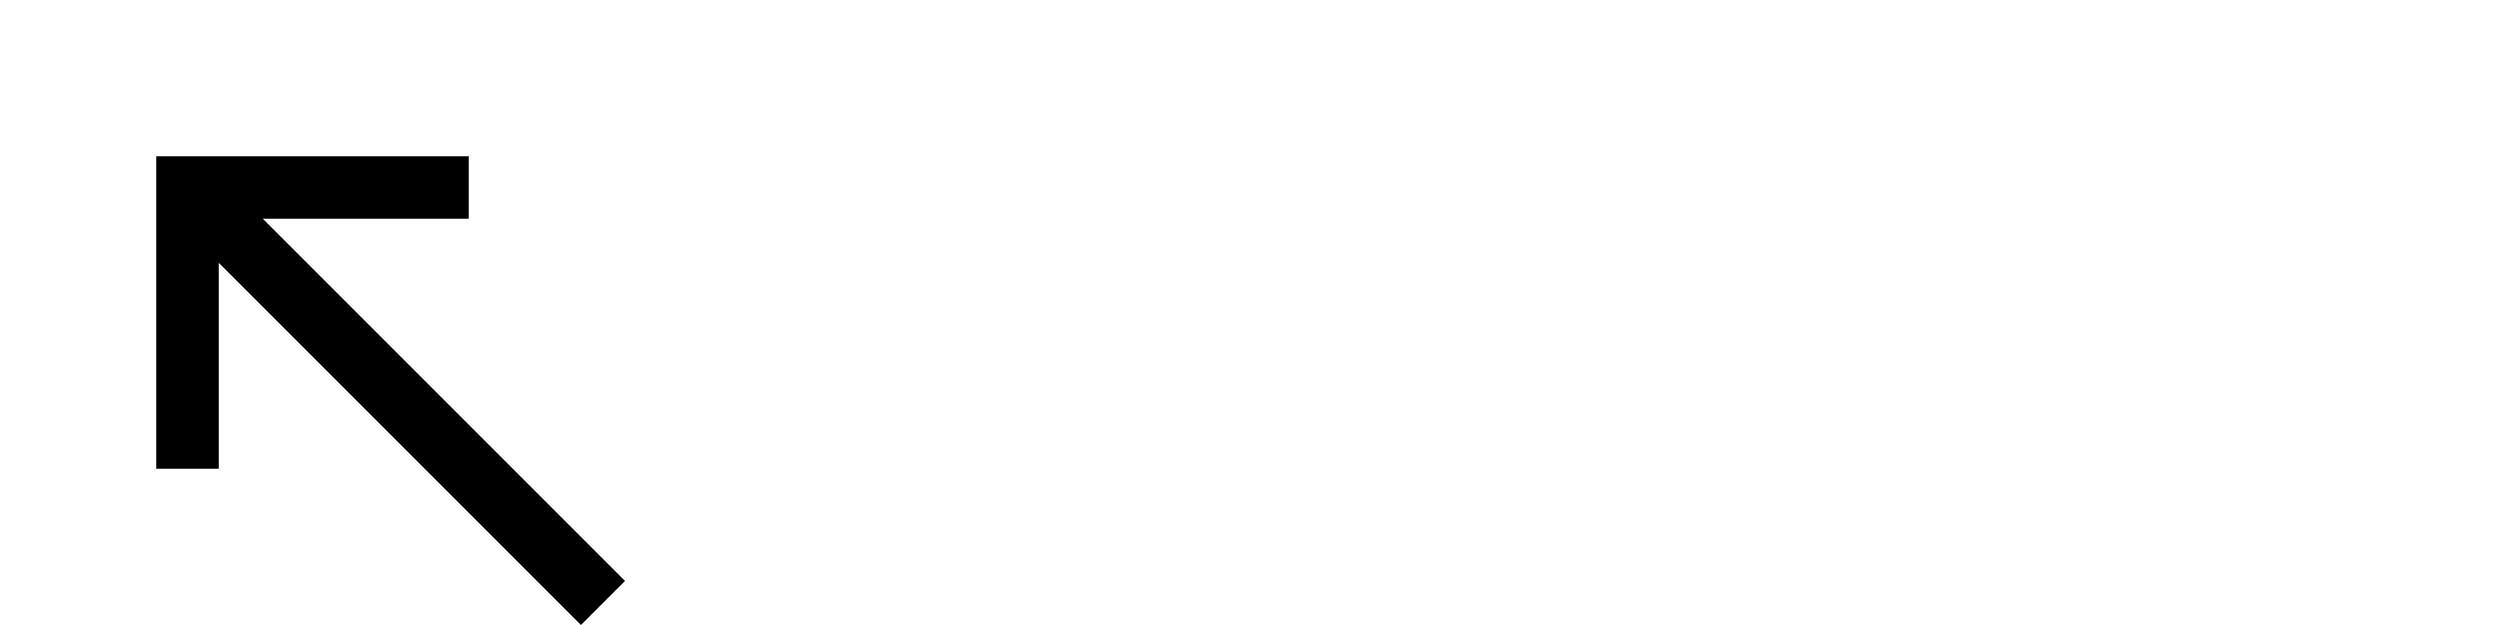
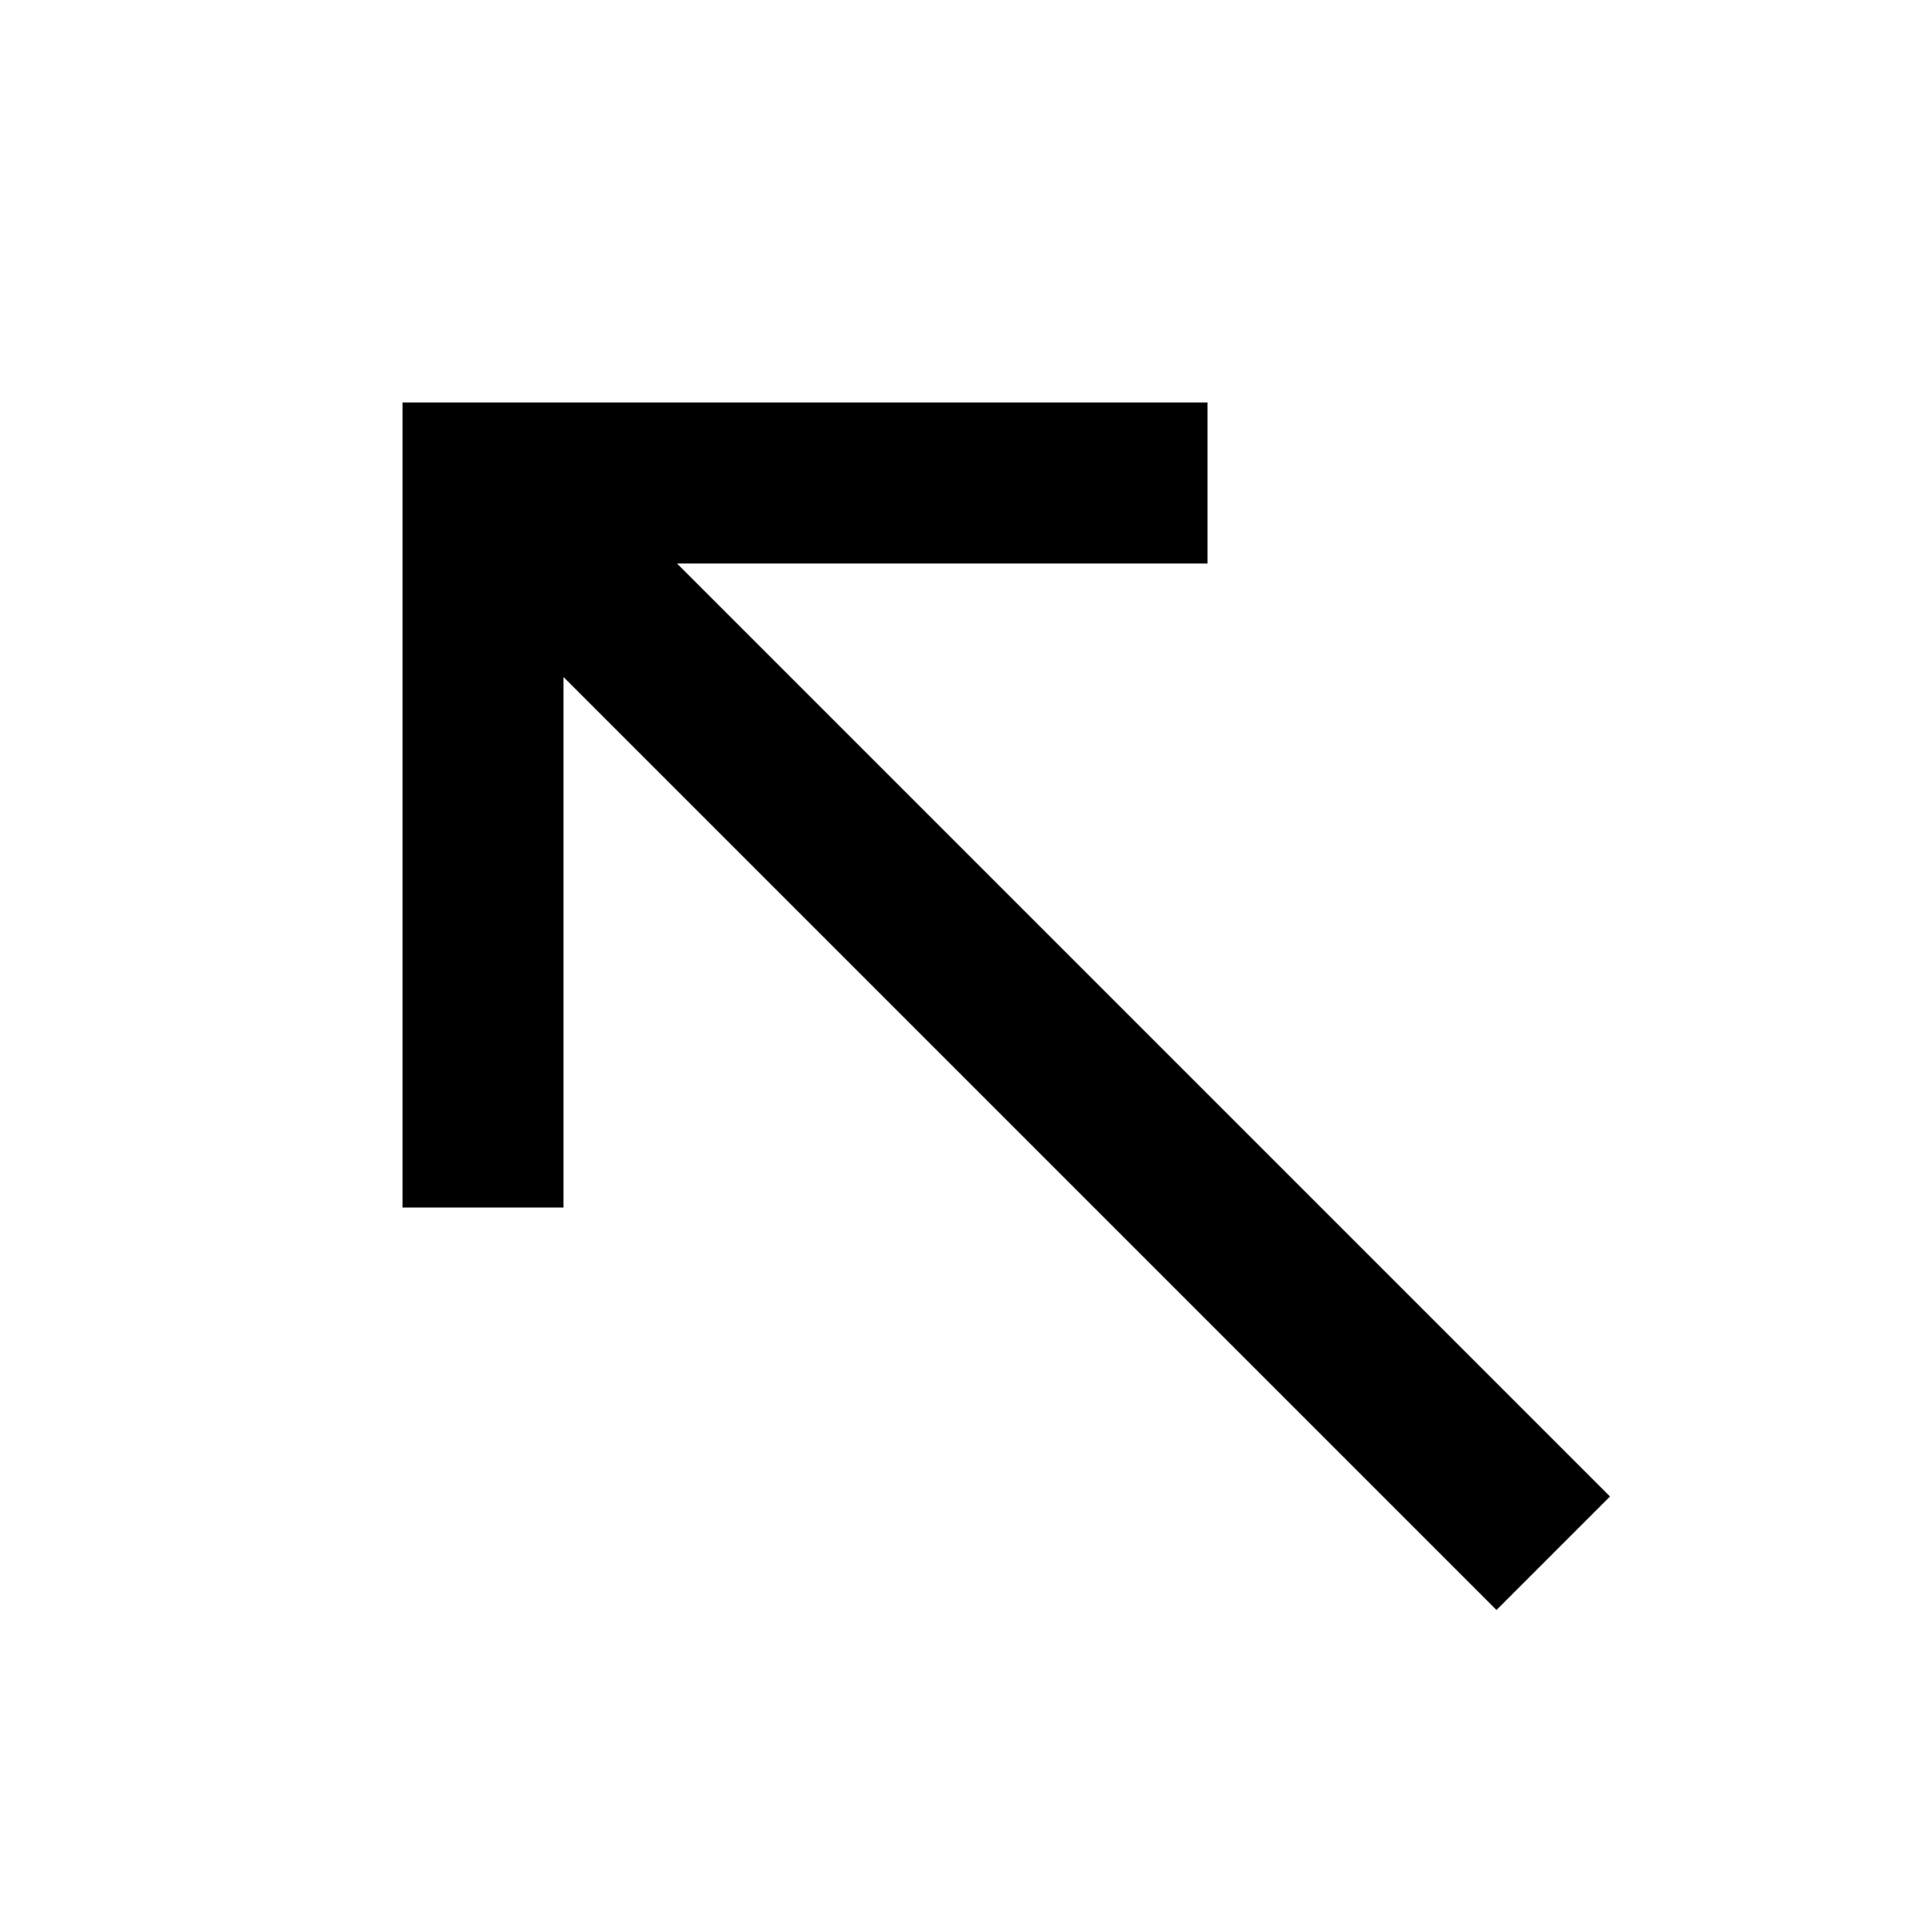
- <svg xmlns="http://www.w3.org/2000/svg" height="20" width="80">
+ <svg xmlns="http://www.w3.org/2000/svg" viewBox="0 0 24 24">
  <path d="M5,15h2V8.41L18.59,20L20,18.59L8.41,7H15V5H5V15z" fill="#000000" />
</svg>
